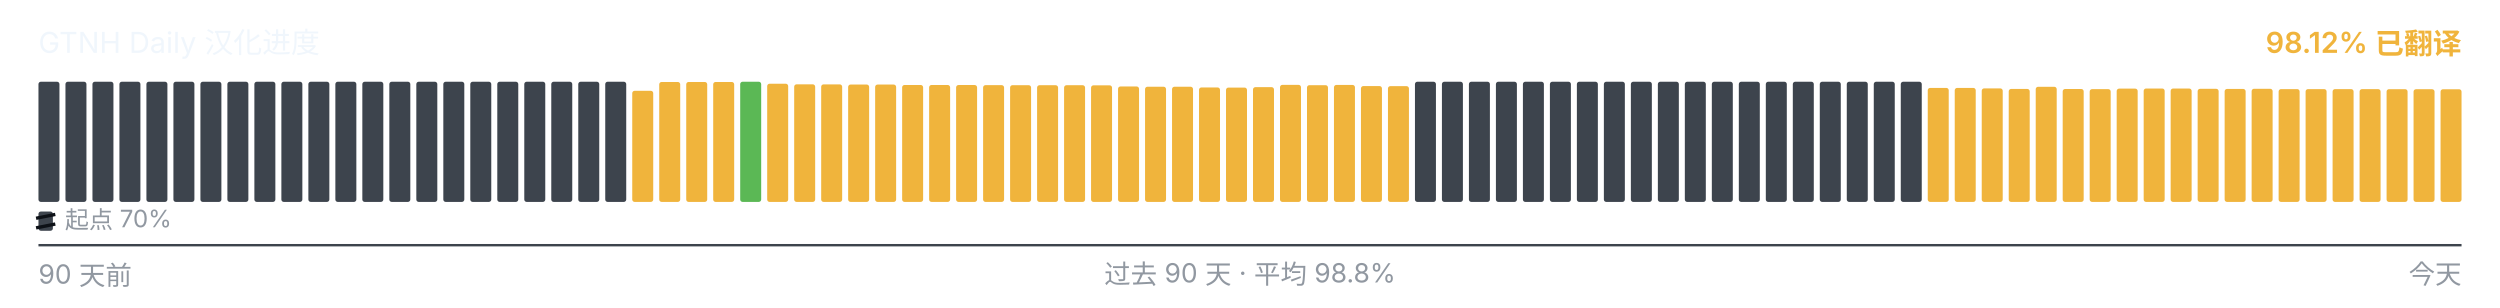
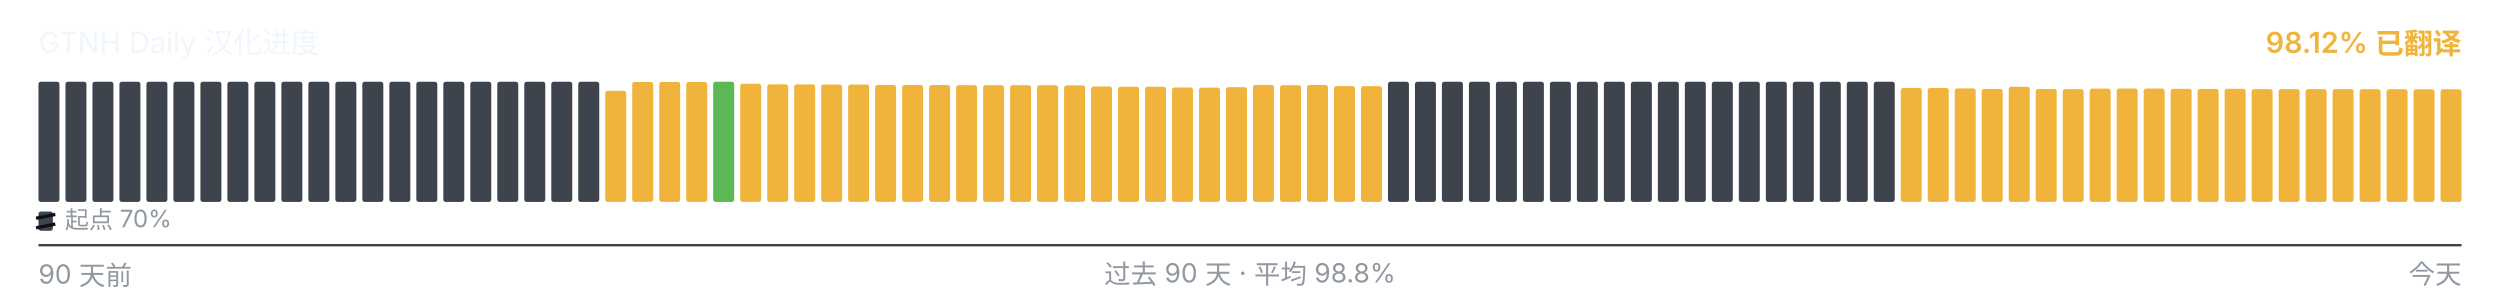
<svg xmlns="http://www.w3.org/2000/svg" viewBox="0 0 1040 128" width="1040" height="128" role="img" aria-label="GTNH Daily 汉化进度">
  <g font-family="-apple-system, BlinkMacSystemFont, &quot;Segoe UI&quot;, &quot;PingFang SC&quot;, &quot;Hiragino Sans GB&quot;, &quot;Microsoft YaHei&quot;, &quot;Source Han Sans SC&quot;, sans-serif" font-size="12">
    <text x="16" y="22" fill="#f0f6fc">GTNH Daily 汉化进度</text>
    <text x="1024" y="22" text-anchor="end" fill="#F0B43C" font-weight="600">98.12% 已翻译</text>
  </g>
  <g>
    <rect x="16.00" y="34.00" width="8.73" height="50.00" rx="1" ry="1" fill="#3d444d" />
    <rect x="27.23" y="34.00" width="8.73" height="50.00" rx="1" ry="1" fill="#3d444d" />
    <rect x="38.46" y="34.00" width="8.73" height="50.00" rx="1" ry="1" fill="#3d444d" />
    <rect x="49.68" y="34.00" width="8.73" height="50.00" rx="1" ry="1" fill="#3d444d" />
    <rect x="60.91" y="34.00" width="8.73" height="50.00" rx="1" ry="1" fill="#3d444d" />
    <rect x="72.14" y="34.00" width="8.73" height="50.00" rx="1" ry="1" fill="#3d444d" />
    <rect x="83.37" y="34.00" width="8.73" height="50.00" rx="1" ry="1" fill="#3d444d" />
    <rect x="94.59" y="34.00" width="8.73" height="50.00" rx="1" ry="1" fill="#3d444d" />
    <rect x="105.82" y="34.00" width="8.73" height="50.00" rx="1" ry="1" fill="#3d444d" />
    <rect x="117.05" y="34.00" width="8.73" height="50.00" rx="1" ry="1" fill="#3d444d" />
    <rect x="128.28" y="34.00" width="8.73" height="50.00" rx="1" ry="1" fill="#3d444d" />
    <rect x="139.51" y="34.00" width="8.73" height="50.00" rx="1" ry="1" fill="#3d444d" />
    <rect x="150.73" y="34.00" width="8.73" height="50.00" rx="1" ry="1" fill="#3d444d" />
    <rect x="161.96" y="34.00" width="8.73" height="50.00" rx="1" ry="1" fill="#3d444d" />
    <rect x="173.19" y="34.00" width="8.73" height="50.00" rx="1" ry="1" fill="#3d444d" />
    <rect x="184.42" y="34.00" width="8.73" height="50.00" rx="1" ry="1" fill="#3d444d" />
    <rect x="195.64" y="34.00" width="8.73" height="50.00" rx="1" ry="1" fill="#3d444d" />
    <rect x="206.87" y="34.00" width="8.73" height="50.00" rx="1" ry="1" fill="#3d444d" />
    <rect x="218.10" y="34.00" width="8.73" height="50.00" rx="1" ry="1" fill="#3d444d" />
    <rect x="229.33" y="34.00" width="8.73" height="50.00" rx="1" ry="1" fill="#3d444d" />
    <rect x="240.56" y="34.00" width="8.73" height="50.00" rx="1" ry="1" fill="#3d444d" />
-     <rect x="251.78" y="34.00" width="8.73" height="50.00" rx="1" ry="1" fill="#3d444d" />
-     <rect x="263.01" y="37.77" width="8.73" height="46.23" rx="1" ry="1" fill="#F0B43C" />
+     <rect x="251.78" y="37.77" width="8.73" height="46.23" rx="1" ry="1" fill="#F0B43C" />
+     <rect x="263.01" y="34.10" width="8.73" height="49.90" rx="1" ry="1" fill="#F0B43C" />
    <rect x="274.24" y="34.10" width="8.73" height="49.90" rx="1" ry="1" fill="#F0B43C" />
    <rect x="285.47" y="34.10" width="8.73" height="49.90" rx="1" ry="1" fill="#F0B43C" />
-     <rect x="296.69" y="34.10" width="8.73" height="49.90" rx="1" ry="1" fill="#F0B43C" />
-     <rect x="307.92" y="34.00" width="8.73" height="50.00" rx="1" ry="1" fill="#5BB855" />
-     <rect x="319.15" y="34.83" width="8.73" height="49.17" rx="1" ry="1" fill="#F0B43C" />
-     <rect x="330.38" y="35.08" width="8.73" height="48.92" rx="1" ry="1" fill="#F0B43C" />
-     <rect x="341.61" y="35.10" width="8.73" height="48.90" rx="1" ry="1" fill="#F0B43C" />
-     <rect x="352.83" y="35.17" width="8.73" height="48.83" rx="1" ry="1" fill="#F0B43C" />
-     <rect x="364.06" y="35.18" width="8.73" height="48.82" rx="1" ry="1" fill="#F0B43C" />
+     <rect x="296.69" y="34.00" width="8.73" height="50.00" rx="1" ry="1" fill="#5BB855" />
+     <rect x="307.92" y="34.83" width="8.73" height="49.17" rx="1" ry="1" fill="#F0B43C" />
+     <rect x="319.15" y="35.08" width="8.73" height="48.92" rx="1" ry="1" fill="#F0B43C" />
+     <rect x="330.38" y="35.10" width="8.73" height="48.90" rx="1" ry="1" fill="#F0B43C" />
+     <rect x="341.61" y="35.17" width="8.73" height="48.83" rx="1" ry="1" fill="#F0B43C" />
+     <rect x="352.83" y="35.18" width="8.73" height="48.82" rx="1" ry="1" fill="#F0B43C" />
+     <rect x="364.06" y="35.35" width="8.73" height="48.65" rx="1" ry="1" fill="#F0B43C" />
    <rect x="375.29" y="35.35" width="8.73" height="48.65" rx="1" ry="1" fill="#F0B43C" />
-     <rect x="386.52" y="35.35" width="8.73" height="48.65" rx="1" ry="1" fill="#F0B43C" />
-     <rect x="397.74" y="35.37" width="8.73" height="48.63" rx="1" ry="1" fill="#F0B43C" />
-     <rect x="408.97" y="35.42" width="8.73" height="48.58" rx="1" ry="1" fill="#F0B43C" />
-     <rect x="420.20" y="35.43" width="8.73" height="48.57" rx="1" ry="1" fill="#F0B43C" />
+     <rect x="386.52" y="35.37" width="8.73" height="48.63" rx="1" ry="1" fill="#F0B43C" />
+     <rect x="397.74" y="35.42" width="8.73" height="48.58" rx="1" ry="1" fill="#F0B43C" />
+     <rect x="408.97" y="35.43" width="8.73" height="48.57" rx="1" ry="1" fill="#F0B43C" />
+     <rect x="420.20" y="35.45" width="8.73" height="48.55" rx="1" ry="1" fill="#F0B43C" />
    <rect x="431.43" y="35.45" width="8.73" height="48.55" rx="1" ry="1" fill="#F0B43C" />
-     <rect x="442.66" y="35.45" width="8.73" height="48.55" rx="1" ry="1" fill="#F0B43C" />
-     <rect x="453.88" y="35.50" width="8.73" height="48.50" rx="1" ry="1" fill="#F0B43C" />
-     <rect x="465.11" y="35.97" width="8.73" height="48.03" rx="1" ry="1" fill="#F0B43C" />
+     <rect x="442.66" y="35.50" width="8.73" height="48.50" rx="1" ry="1" fill="#F0B43C" />
+     <rect x="453.88" y="35.97" width="8.73" height="48.03" rx="1" ry="1" fill="#F0B43C" />
+     <rect x="465.11" y="36.08" width="8.73" height="47.92" rx="1" ry="1" fill="#F0B43C" />
    <rect x="476.34" y="36.08" width="8.73" height="47.92" rx="1" ry="1" fill="#F0B43C" />
-     <rect x="487.57" y="36.08" width="8.73" height="47.92" rx="1" ry="1" fill="#F0B43C" />
-     <rect x="498.79" y="36.38" width="8.73" height="47.62" rx="1" ry="1" fill="#F0B43C" />
-     <rect x="510.02" y="36.43" width="8.73" height="47.57" rx="1" ry="1" fill="#F0B43C" />
-     <rect x="521.25" y="36.25" width="8.73" height="47.75" rx="1" ry="1" fill="#F0B43C" />
-     <rect x="532.48" y="35.30" width="8.73" height="48.70" rx="1" ry="1" fill="#F0B43C" />
-     <rect x="543.71" y="35.43" width="8.73" height="48.57" rx="1" ry="1" fill="#F0B43C" />
-     <rect x="554.93" y="35.33" width="8.73" height="48.67" rx="1" ry="1" fill="#F0B43C" />
-     <rect x="566.16" y="35.80" width="8.73" height="48.20" rx="1" ry="1" fill="#F0B43C" />
-     <rect x="577.39" y="35.83" width="8.73" height="48.17" rx="1" ry="1" fill="#F0B43C" />
+     <rect x="487.57" y="36.38" width="8.73" height="47.62" rx="1" ry="1" fill="#F0B43C" />
+     <rect x="498.79" y="36.43" width="8.73" height="47.57" rx="1" ry="1" fill="#F0B43C" />
+     <rect x="510.02" y="36.25" width="8.73" height="47.75" rx="1" ry="1" fill="#F0B43C" />
+     <rect x="521.25" y="35.30" width="8.73" height="48.70" rx="1" ry="1" fill="#F0B43C" />
+     <rect x="532.48" y="35.43" width="8.73" height="48.57" rx="1" ry="1" fill="#F0B43C" />
+     <rect x="543.71" y="35.33" width="8.73" height="48.67" rx="1" ry="1" fill="#F0B43C" />
+     <rect x="554.93" y="35.80" width="8.73" height="48.20" rx="1" ry="1" fill="#F0B43C" />
+     <rect x="566.16" y="35.83" width="8.73" height="48.17" rx="1" ry="1" fill="#F0B43C" />
+     <rect x="577.39" y="34.00" width="8.73" height="50.00" rx="1" ry="1" fill="#3d444d" />
    <rect x="588.62" y="34.00" width="8.73" height="50.00" rx="1" ry="1" fill="#3d444d" />
    <rect x="599.84" y="34.00" width="8.73" height="50.00" rx="1" ry="1" fill="#3d444d" />
    <rect x="611.07" y="34.00" width="8.73" height="50.00" rx="1" ry="1" fill="#3d444d" />
    <rect x="622.30" y="34.00" width="8.73" height="50.00" rx="1" ry="1" fill="#3d444d" />
    <rect x="633.53" y="34.00" width="8.73" height="50.00" rx="1" ry="1" fill="#3d444d" />
    <rect x="644.76" y="34.00" width="8.73" height="50.00" rx="1" ry="1" fill="#3d444d" />
    <rect x="655.98" y="34.00" width="8.73" height="50.00" rx="1" ry="1" fill="#3d444d" />
    <rect x="667.21" y="34.00" width="8.73" height="50.00" rx="1" ry="1" fill="#3d444d" />
    <rect x="678.44" y="34.00" width="8.73" height="50.00" rx="1" ry="1" fill="#3d444d" />
    <rect x="689.67" y="34.00" width="8.73" height="50.00" rx="1" ry="1" fill="#3d444d" />
    <rect x="700.89" y="34.00" width="8.73" height="50.00" rx="1" ry="1" fill="#3d444d" />
    <rect x="712.12" y="34.00" width="8.73" height="50.00" rx="1" ry="1" fill="#3d444d" />
    <rect x="723.35" y="34.00" width="8.73" height="50.00" rx="1" ry="1" fill="#3d444d" />
    <rect x="734.58" y="34.00" width="8.73" height="50.00" rx="1" ry="1" fill="#3d444d" />
    <rect x="745.81" y="34.00" width="8.73" height="50.00" rx="1" ry="1" fill="#3d444d" />
    <rect x="757.03" y="34.00" width="8.73" height="50.00" rx="1" ry="1" fill="#3d444d" />
    <rect x="768.26" y="34.00" width="8.73" height="50.00" rx="1" ry="1" fill="#3d444d" />
    <rect x="779.49" y="34.00" width="8.73" height="50.00" rx="1" ry="1" fill="#3d444d" />
-     <rect x="790.72" y="34.00" width="8.73" height="50.00" rx="1" ry="1" fill="#3d444d" />
+     <rect x="790.72" y="36.57" width="8.73" height="47.43" rx="1" ry="1" fill="#F0B43C" />
    <rect x="801.94" y="36.57" width="8.73" height="47.43" rx="1" ry="1" fill="#F0B43C" />
-     <rect x="813.17" y="36.57" width="8.73" height="47.43" rx="1" ry="1" fill="#F0B43C" />
-     <rect x="824.40" y="36.77" width="8.73" height="47.23" rx="1" ry="1" fill="#F0B43C" />
-     <rect x="835.63" y="37.00" width="8.73" height="47.00" rx="1" ry="1" fill="#F0B43C" />
-     <rect x="846.86" y="36.10" width="8.73" height="47.90" rx="1" ry="1" fill="#F0B43C" />
-     <rect x="858.08" y="37.02" width="8.73" height="46.98" rx="1" ry="1" fill="#F0B43C" />
-     <rect x="869.31" y="37.08" width="8.73" height="46.92" rx="1" ry="1" fill="#F0B43C" />
-     <rect x="880.54" y="36.87" width="8.73" height="47.13" rx="1" ry="1" fill="#F0B43C" />
-     <rect x="891.77" y="36.82" width="8.73" height="47.18" rx="1" ry="1" fill="#F0B43C" />
-     <rect x="902.99" y="36.83" width="8.73" height="47.17" rx="1" ry="1" fill="#F0B43C" />
-     <rect x="914.22" y="36.95" width="8.73" height="47.05" rx="1" ry="1" fill="#F0B43C" />
-     <rect x="925.45" y="37.00" width="8.73" height="47.00" rx="1" ry="1" fill="#F0B43C" />
-     <rect x="936.68" y="36.93" width="8.73" height="47.07" rx="1" ry="1" fill="#F0B43C" />
+     <rect x="813.17" y="36.77" width="8.73" height="47.23" rx="1" ry="1" fill="#F0B43C" />
+     <rect x="824.40" y="37.00" width="8.73" height="47.00" rx="1" ry="1" fill="#F0B43C" />
+     <rect x="835.63" y="36.10" width="8.73" height="47.90" rx="1" ry="1" fill="#F0B43C" />
+     <rect x="846.86" y="37.02" width="8.73" height="46.98" rx="1" ry="1" fill="#F0B43C" />
+     <rect x="858.08" y="37.08" width="8.73" height="46.92" rx="1" ry="1" fill="#F0B43C" />
+     <rect x="869.31" y="36.87" width="8.73" height="47.13" rx="1" ry="1" fill="#F0B43C" />
+     <rect x="880.54" y="36.82" width="8.73" height="47.18" rx="1" ry="1" fill="#F0B43C" />
+     <rect x="891.77" y="36.83" width="8.73" height="47.17" rx="1" ry="1" fill="#F0B43C" />
+     <rect x="902.99" y="36.95" width="8.73" height="47.05" rx="1" ry="1" fill="#F0B43C" />
+     <rect x="914.22" y="37.00" width="8.73" height="47.00" rx="1" ry="1" fill="#F0B43C" />
+     <rect x="925.45" y="36.93" width="8.73" height="47.07" rx="1" ry="1" fill="#F0B43C" />
+     <rect x="936.68" y="37.07" width="8.73" height="46.93" rx="1" ry="1" fill="#F0B43C" />
    <rect x="947.91" y="37.07" width="8.73" height="46.93" rx="1" ry="1" fill="#F0B43C" />
    <rect x="959.13" y="37.07" width="8.73" height="46.93" rx="1" ry="1" fill="#F0B43C" />
-     <rect x="970.36" y="37.07" width="8.73" height="46.93" rx="1" ry="1" fill="#F0B43C" />
-     <rect x="981.59" y="37.08" width="8.73" height="46.92" rx="1" ry="1" fill="#F0B43C" />
-     <rect x="992.82" y="37.10" width="8.73" height="46.90" rx="1" ry="1" fill="#F0B43C" />
-     <rect x="1004.04" y="37.12" width="8.73" height="46.88" rx="1" ry="1" fill="#F0B43C" />
+     <rect x="970.36" y="37.08" width="8.73" height="46.92" rx="1" ry="1" fill="#F0B43C" />
+     <rect x="981.59" y="37.10" width="8.73" height="46.90" rx="1" ry="1" fill="#F0B43C" />
+     <rect x="992.82" y="37.12" width="8.73" height="46.88" rx="1" ry="1" fill="#F0B43C" />
+     <rect x="1004.04" y="37.13" width="8.73" height="46.87" rx="1" ry="1" fill="#F0B43C" />
    <rect x="1015.27" y="37.13" width="8.73" height="46.87" rx="1" ry="1" fill="#F0B43C" />
  </g>
  <g aria-hidden="true">
    <rect x="16" y="88" width="6" height="8" rx="1" fill="#3d444d" />
    <line x1="15" y1="90.80" x2="23" y2="89.20" stroke="#0d1117" stroke-width="1.4" />
    <line x1="15" y1="94.80" x2="23" y2="93.20" stroke="#0d1117" stroke-width="1.4" />
    <text x="27" y="95" font-family="-apple-system, BlinkMacSystemFont, &quot;Segoe UI&quot;, &quot;PingFang SC&quot;, &quot;Hiragino Sans GB&quot;, &quot;Microsoft YaHei&quot;, &quot;Source Han Sans SC&quot;, sans-serif" font-size="10" fill="#9198a1">起点 70%</text>
  </g>
  <line x1="16" x2="1024" y1="102" y2="102" stroke="#3d444d" stroke-width="1" />
  <g font-family="-apple-system, BlinkMacSystemFont, &quot;Segoe UI&quot;, &quot;PingFang SC&quot;, &quot;Hiragino Sans GB&quot;, &quot;Microsoft YaHei&quot;, &quot;Source Han Sans SC&quot;, sans-serif" font-size="11" fill="#9198a1">
    <text x="16" y="118">90 天前</text>
    <text x="520" y="118" text-anchor="middle">过去 90 天 · 平均 98.8%</text>
    <text x="1024" y="118" text-anchor="end">今天</text>
  </g>
</svg>
